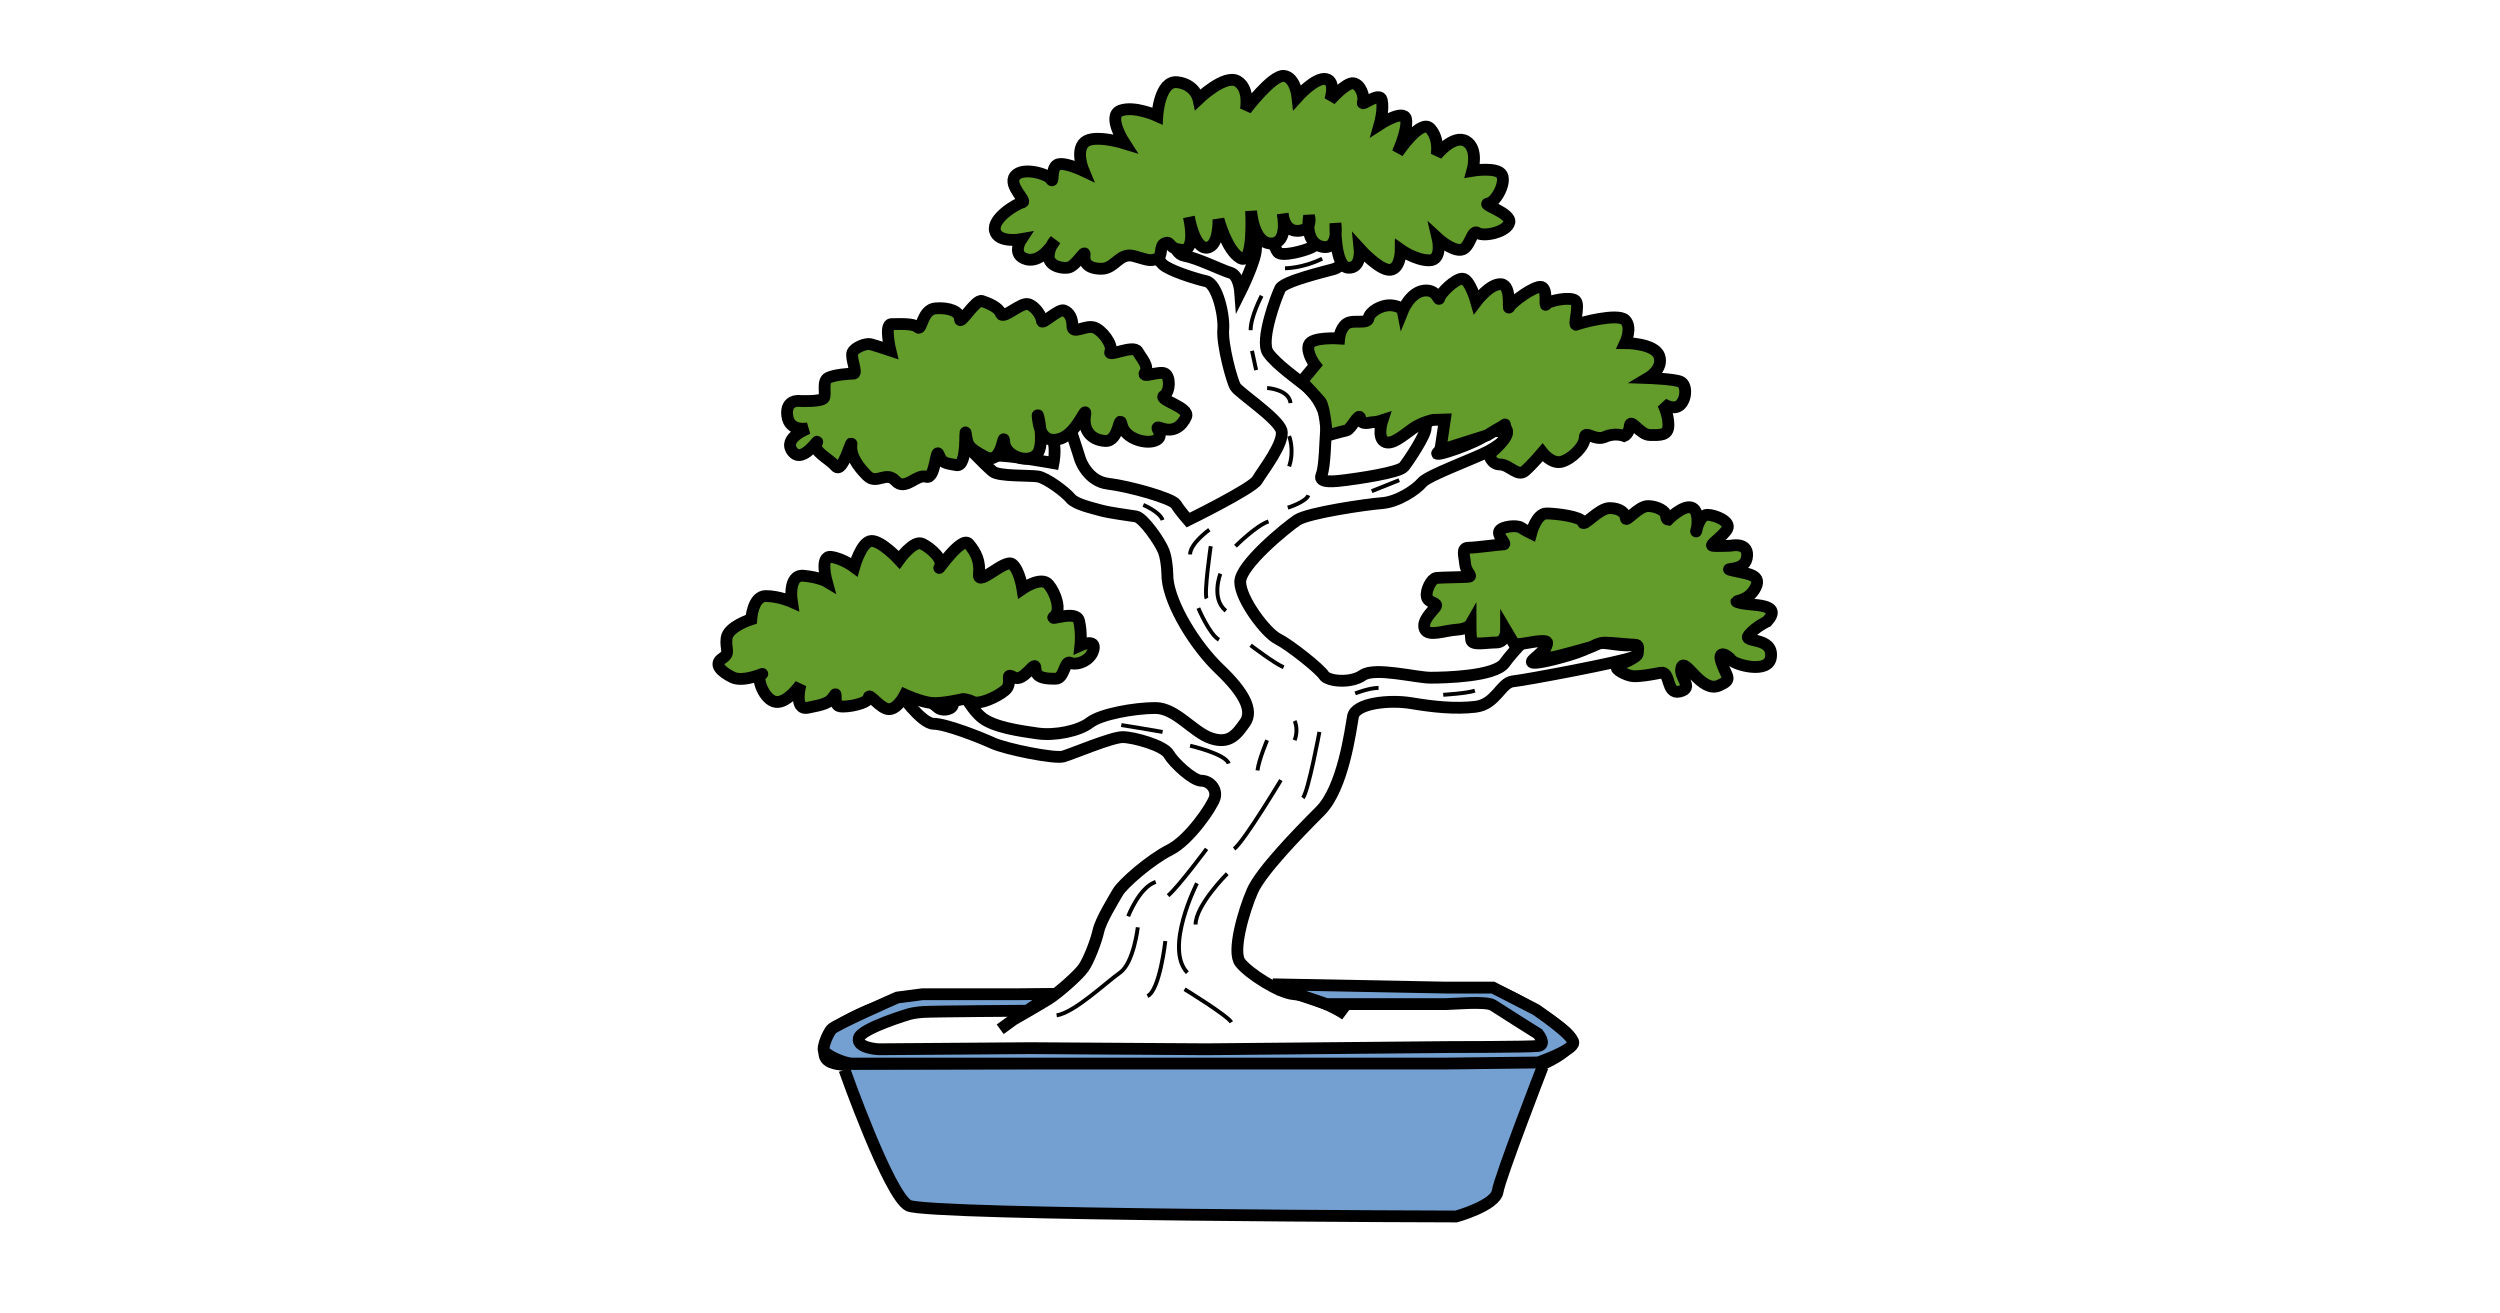
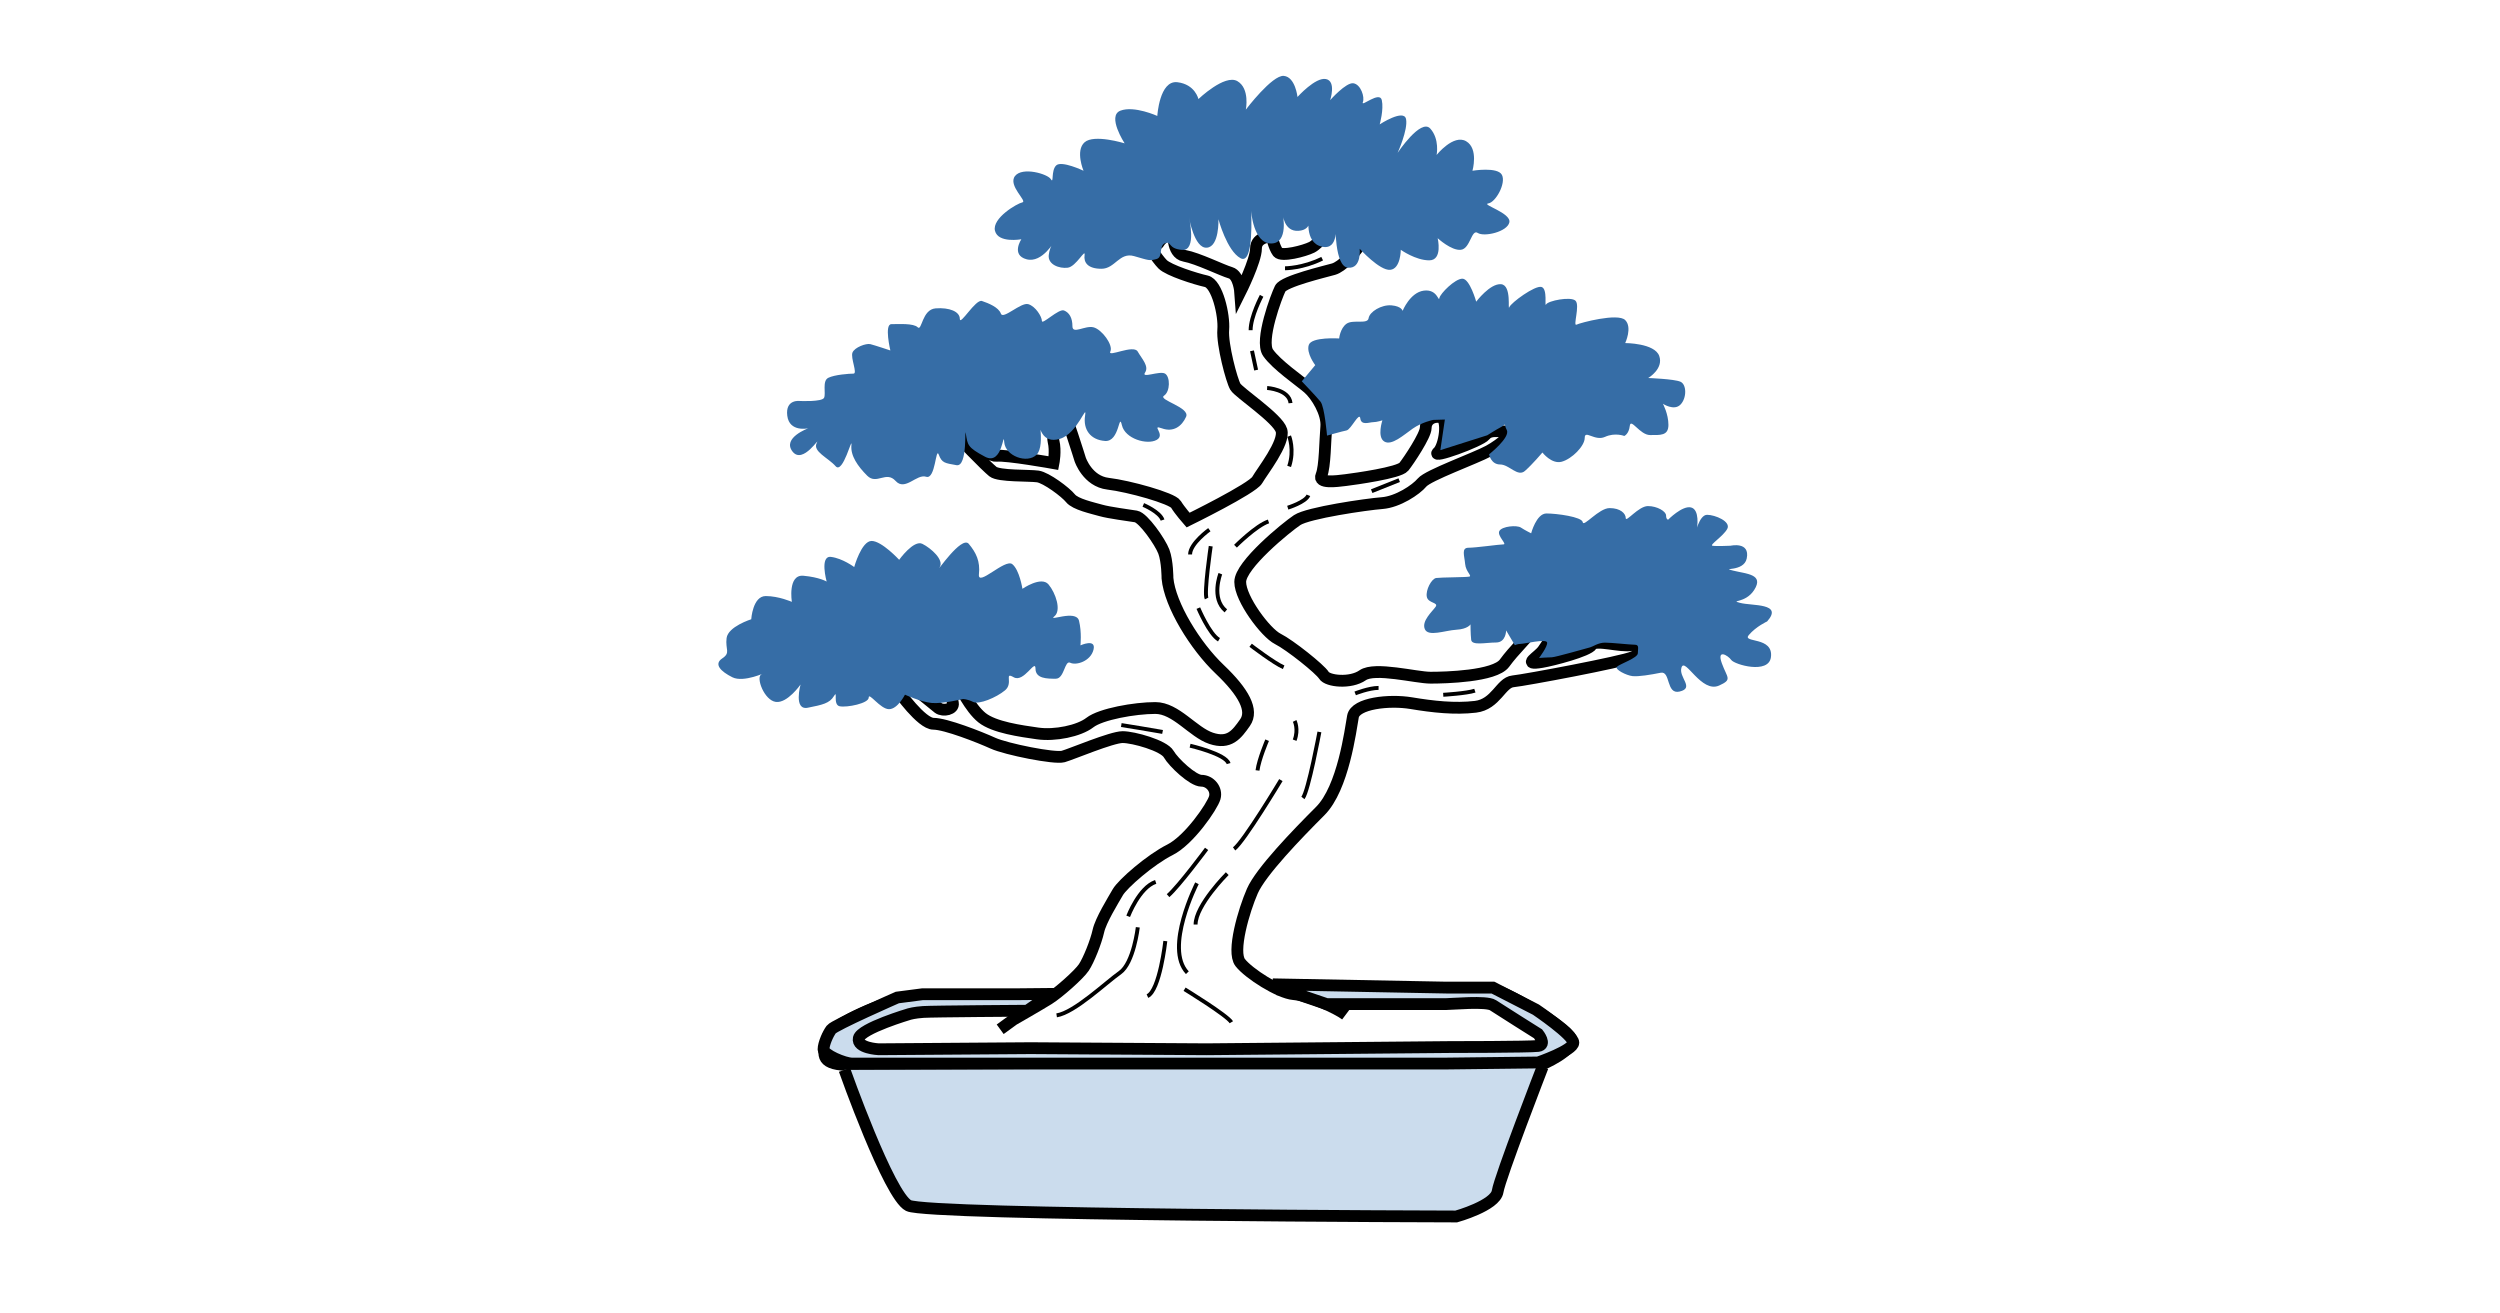
<svg xmlns="http://www.w3.org/2000/svg" xml:space="preserve" viewBox="0 0 1200 630" width="100%" height="100%" preserveAspectRatio="xMidYMid meet">
  <path d="m480.085 494.051 6.401-4.655s12.22-6.983 16.876-9.893c4.655-2.91 14.548-11.638 16.876-15.13 2.327-3.491 5.819-12.22 6.983-17.457 1.163-5.238 6.983-14.549 9.31-18.622s15.712-15.712 25.023-20.367 20.367-20.95 21.531-25.023-2.328-8.147-6.401-8.147-13.384-8.729-15.712-12.802-16.876-8.147-22.113-8.147-24.44 8.147-28.514 9.31c-4.074 1.165-27.35-3.49-33.751-6.4-6.402-2.91-22.695-9.311-28.515-9.311-5.819 0-16.875-15.712-16.875-15.712s2.327-2.328 4.655-2.328 12.22 8.73 14.548 10.475c2.328 1.746 7.565.582 6.983-2.328s-1.746-8.729-.582-11.056 3.492 2.327 3.492 2.327 5.237 11.057 11.056 15.712c5.82 4.656 18.622 6.402 26.769 7.565s19.785-1.163 25.022-5.237 21.531-6.983 31.424-6.983 18.04 11.638 26.768 14.548c8.73 2.91 12.22-1.746 16.294-7.565s-.582-14.548-12.22-25.604c-11.639-11.057-23.859-30.842-25.023-43.645 0 0 0-8.146-1.746-12.802s-9.892-16.294-13.384-16.876c-3.491-.581-12.802-1.745-16.876-2.91-4.073-1.163-12.22-2.909-14.548-5.818-2.327-2.91-11.638-9.893-15.711-10.475s-18.622 0-21.532-2.328S458.553 208.91 457.39 206s7.565 1.164 7.565 1.164 8.729 12.22 13.384 11.638 27.35 3.492 27.35 3.492 1.164-5.82 0-10.475 5.238-8.728 5.238-12.22 7.565 20.95 7.565 20.95 3.491 10.474 13.384 11.638 30.842 6.983 32.588 9.892c1.745 2.91 5.819 7.565 5.819 7.565s30.842-15.13 33.17-19.203c2.327-4.074 13.384-18.04 11.638-23.859s-20.367-18.04-22.113-20.95c-1.746-2.909-6.401-20.366-5.82-27.35.582-6.982-2.91-22.112-8.146-23.276-5.238-1.164-18.04-5.238-20.95-8.147-2.91-2.91-7.565-10.475-7.565-10.475s4.656 2.328 5.82 0 6.983-5.819 6.983-5.819-1.164 11.057 5.237 12.22 18.04 6.983 22.113 8.147 4.655 9.311 4.655 9.311 7.565-15.13 7.565-20.95c0-5.818 7.565-5.818 7.565-5.818s1.164 5.237 2.91 7.565c1.746 2.327 12.802-.582 16.294-2.328 3.491-1.746 9.31-9.31 9.31-11.638s4.074 1.745 8.147 2.91c4.074 1.163 7.565 4.654 5.238 8.146s-8.147 9.893-12.22 11.057-23.86 5.819-25.605 9.31-9.893 25.023-5.82 30.842c4.074 5.82 15.13 13.384 19.204 16.876 4.073 3.491 9.31 12.22 8.729 18.621s-.582 19.204-2.328 23.277 6.983 2.91 11.639 2.328 25.604-3.492 27.932-6.401c2.327-2.91 10.474-15.13 10.474-18.622s2.91-5.819 6.983-5.237c4.074.582 2.11 14.124-1.058 16.876-4.02 3.491 20.262-5.238 22.59-8.147 2.327-2.91 6.4-1.746 10.474-1.746s-2.328 5.82-8.729 9.31c-6.4 3.492-29.096 11.64-32.005 15.13-2.91 3.492-11.639 9.311-19.204 9.893s-35.497 4.656-40.734 8.147-27.35 21.531-27.35 29.678 12.22 24.44 18.039 27.35 20.367 14.549 22.113 17.458c1.746 2.91 12.802 4.074 18.621 0 5.82-4.073 25.605 1.164 32.588 1.164s30.842-.582 35.497-6.983 11.057-12.22 12.22-14.548 4.656-.582 8.73-.582c4.073 0 0 5.237-2.328 8.729s-10.834 7.565-.582 5.819c4.901-.835 22.113-5.237 23.859-8.147 1.745-2.91 13.966 1.164 19.203 0s5.82 3.492.582 5.82c-5.237 2.327-51.791 11.056-57.61 11.638s-8.147 11.056-18.04 12.22-20.367 0-30.842-1.746-26.768 0-27.932 6.401c-1.164 6.402-4.655 34.334-15.712 45.39-11.056 11.057-28.514 29.096-32.587 38.407s-9.893 29.096-5.82 34.333c4.074 5.238 18.622 14.549 25.605 15.13s20.367 6.402 25.023 9.893" style="fill:none;stroke:#000;stroke-width:5.669;paint-order:fill markers stroke" />
  <path d="M504.568 478.745s-60.599-2.898-72.19.58c-11.593 3.477-33.617 12.17-35.356 19.126-1.739 6.955-4.057 12.171 9.274 12.751s333.266 0 333.266 0 16.808-6.955 14.49-12.751-33.037-23.763-38.833-23.763-102.523.174-102.523.174" style="fill:none;stroke:#000;stroke-width:5.669;paint-order:fill markers stroke" />
-   <path d="M405.358 513.517s21.357 60.465 30.765 65.168c9.407 4.704 262.883 5.227 262.883 5.227s18.814-5.227 19.86-12.021 21.608-59.816 21.608-59.816" style="fill:#74a0d1;fill-opacity:1;stroke:#000;stroke-width:5.669;paint-order:fill markers stroke" />
-   <path d="M462.228 335.533s2.088 0 4.873 1.392c2.784 1.392 11.138-2.088 15.314-5.569s-.696-9.05 4.177-6.265c4.873 2.784 10.442-9.05 10.442-4.177s5.569 4.873 9.746 4.873c4.176 0 4.176-9.05 6.961-7.657 2.784 1.392 9.746-.697 11.138-6.266s-6.265-2.088-6.265-2.088.696-6.265-.696-11.834c-1.393-5.57-15.315.696-11.834-2.088 3.48-2.785.696-11.138-2.785-15.315s-12.53 2.088-12.53 2.088-1.392-9.05-4.873-11.834c-3.48-2.784-16.707 11.138-16.011 4.873s-1.392-10.442-4.873-14.619c-3.48-4.177-16.01 14.619-13.922 11.138s-4.177-9.05-8.354-11.138-11.138 7.658-11.138 7.658-8.353-9.05-13.226-9.05-8.354 12.53-8.354 12.53-5.569-4.177-11.138-4.873-2.088 11.835-2.088 11.835-3.48-2.089-11.138-2.785-5.57 12.53-5.57 12.53-6.264-2.784-12.53-2.784-6.96 11.138-6.96 11.138-11.139 3.48-11.835 9.05c-.696 5.568 2.088 6.96-2.088 9.745s-.696 6.265 4.873 9.05c5.569 2.784 16.707-2.785 13.922-1.392-2.784 1.392 1.392 12.53 6.961 13.226s11.835-8.354 11.835-8.354-3.481 12.53 3.48 11.138 10.442-2.088 12.53-5.569c2.089-3.48-.696 4.177 2.785 4.873s13.922-1.392 13.922-4.176 5.57 5.569 9.746 5.569 7.658-6.962 7.658-6.962 7.574 3.457 12.749 3.975c5.175.517 15.096-1.886 15.096-1.886z" style="fill:#639c2b;stroke:#000;stroke-width:5.669;paint-order:fill markers stroke;fill-opacity:1" />
+   <path d="M405.358 513.517s21.357 60.465 30.765 65.168c9.407 4.704 262.883 5.227 262.883 5.227s18.814-5.227 19.86-12.021 21.608-59.816 21.608-59.816" style="fill:#cbdced;fill-opacity:1;stroke:#000;stroke-width:5.669;paint-order:fill markers stroke" />
+   <path d="M462.228 335.533s2.088 0 4.873 1.392c2.784 1.392 11.138-2.088 15.314-5.569s-.696-9.05 4.177-6.265c4.873 2.784 10.442-9.05 10.442-4.177s5.569 4.873 9.746 4.873c4.176 0 4.176-9.05 6.961-7.657 2.784 1.392 9.746-.697 11.138-6.266s-6.265-2.088-6.265-2.088.696-6.265-.696-11.834c-1.393-5.57-15.315.696-11.834-2.088 3.48-2.785.696-11.138-2.785-15.315s-12.53 2.088-12.53 2.088-1.392-9.05-4.873-11.834c-3.48-2.784-16.707 11.138-16.011 4.873s-1.392-10.442-4.873-14.619c-3.48-4.177-16.01 14.619-13.922 11.138s-4.177-9.05-8.354-11.138-11.138 7.658-11.138 7.658-8.353-9.05-13.226-9.05-8.354 12.53-8.354 12.53-5.569-4.177-11.138-4.873-2.088 11.835-2.088 11.835-3.48-2.089-11.138-2.785-5.57 12.53-5.57 12.53-6.264-2.784-12.53-2.784-6.96 11.138-6.96 11.138-11.139 3.48-11.835 9.05c-.696 5.568 2.088 6.96-2.088 9.745s-.696 6.265 4.873 9.05c5.569 2.784 16.707-2.785 13.922-1.392-2.784 1.392 1.392 12.53 6.961 13.226s11.835-8.354 11.835-8.354-3.481 12.53 3.48 11.138 10.442-2.088 12.53-5.569c2.089-3.48-.696 4.177 2.785 4.873s13.922-1.392 13.922-4.176 5.57 5.569 9.746 5.569 7.658-6.962 7.658-6.962 7.574 3.457 12.749 3.975c5.175.517 15.096-1.886 15.096-1.886" style="fill:#366da6;stroke:none;stroke-width:5.669;paint-order:fill markers stroke;fill-opacity:1" />
  <path d="M614.826 374.443s-17.83 29.718-22.453 33.02" style="fill:none;fill-opacity:1;stroke:#000;stroke-width:1.89;paint-order:fill markers stroke;stroke-dasharray:none" />
  <path d="M579.165 407.463s-13.208 17.83-18.49 22.453m-19.152 9.906s5.283-13.868 13.208-16.51m13.868 51.511s20.472 12.547 22.453 15.85m-16.51-66.7s-15.85 31.038-4.622 42.925m-23.775-21.793s-1.98 17.17-8.585 21.793c-6.604 4.623-21.793 19.152-30.378 20.472m73.304-233.119s-9.246 6.604-9.246 11.888m3.963 25.755s5.283 12.547 9.906 15.189m36.321 38.963s1.981 3.963 0 9.246m-13.208 0s-3.962 9.245-4.622 14.528m-14.529 49.53s-15.19 15.189-15.19 24.434m-14.528 7.926s-2.641 23.773-8.585 26.415m30.378-215.949s-3.302 22.454-1.98 25.095m39.623-77.926s2.641 6.604 0 14.528m-25.756 38.303s9.906-9.906 15.85-11.887m-3.303-108.304s-5.282 9.905-5.282 16.51m7.924 27.736s10.567.66 11.227 7.264m-1.321 50.19s8.585-2.641 9.906-5.943m5.283 113.588s-5.283 28.396-7.924 31.698m-25.095-73.303s11.226 8.585 15.85 10.566m-30.379-44.907s-4.623 11.887 2.642 17.83m-17.171 64.719s17.17 3.963 18.491 8.585m-51.511-18.491s16.51 2.642 19.812 3.302m-9.245-108.965s7.925 3.302 9.245 7.265m42.926-81.229 1.981 9.246m13.869-48.869s8.585 0 17.83-4.623m23.774 111.606 13.208-5.283m-21.132 102.361s6.604-2.641 11.226-2.641m31.039 3.302s11.226-.66 15.189-1.981" style="fill:none;fill-opacity:1;stroke:#000;stroke-width:1.89;stroke-dasharray:none;paint-order:fill markers stroke" />
-   <path d="M383.93 192.47s10.608.505 11.618-1.516-1.01-8.082 2.021-9.598c3.031-1.515 10.104-2.02 12.124-2.02s-1.515-7.578-.505-10.104 6.567-4.546 8.588-4.041 9.598 3.03 9.598 3.03-3.03-12.628.505-12.628c3.537 0 10.609-.506 12.63 1.515 2.02 2.02 2.02-8.588 8.588-9.093s11.618 1.515 11.618 5.052 7.578-9.599 10.61-8.588c3.03 1.01 8.082 3.03 9.092 6.062 1.01 3.03 9.598-5.557 13.135-4.547s6.567 6.062 6.567 8.083 8.083-6.062 10.608-5.052 4.042 3.536 4.042 7.578 6.062-.505 10.103.505 9.598 8.588 8.083 11.619 11.114-3.536 13.134 0c2.021 3.536 5.557 7.072 3.536 10.103-2.02 3.031 7.073-1.01 9.599.506 2.526 1.515 2.526 8.587-.505 10.608-3.031 2.02 12.629 5.557 10.608 10.104s-6.062 7.577-11.619 5.556 2.02 3.031-2.526 5.557-15.155-.505-16.67-7.072-1.01 8.083-8.083 7.577c-7.072-.505-10.609-5.556-9.598-12.124 1.01-6.567-3.536 8.588-12.124 11.114s-10.104-5.557-10.609-10.608 4.041 13.64-.505 18.186-15.05.622-15.554-5.945c-.505-6.567-.612 11.502-9.2 6.955s-8.352-5.732-9.233-11.03c-.75-4.513 1.056 16.082-4.5 15.071-5.557-1.01-6.978-1.01-8.494-5.051-1.515-4.042-1.515 12.124-6.062 10.608-4.547-1.515-10.103 7.073-14.65 2.02-4.546-5.05-9.093 2.022-13.64-2.525-4.546-4.546-8.082-9.598-7.577-14.65s-4.041 14.145-7.578 10.104-11.113-7.073-9.093-11.114c2.021-4.042-6.567 10.608-11.619 4.041s7.578-11.137 7.578-11.137-9.07 2.056-10.08-6.027 6.039-7.084 6.039-7.084z" style="fill:#639c2b;fill-opacity:1;stroke:#000;stroke-width:5.669;stroke-dasharray:none;paint-order:fill markers stroke" />
-   <path d="M555.166 124.32c-3.497.99-3.707.644-10.79-1.38s-9.107 6.071-15.684 6.071-8.6-3.035-8.094-6.577c.505-3.541-4.048 5.565-8.095 6.071s-9.613-1.518-9.107-6.071 3.036-7.083 3.036-7.083-6.071 11.13-13.66 9.107-2.53-9.613-2.53-9.613-11.13 2.024-12.648-4.047 10.624-13.154 13.154-13.66-7.083-8.095-3.542-12.648c3.542-4.554 15.684-1.012 17.202 1.517s0-4.047 2.53-6.577 13.154 2.53 13.154 2.53-4.048-9.613.506-13.66c4.553-4.047 19.225.506 19.225.506s-8.601-13.154-2.024-15.684 17.707 2.53 17.707 2.53 1.012-17.202 9.613-16.19 10.119 8.095 10.119 8.095 12.648-12.142 18.719-8.6c6.07 3.54 4.047 13.66 4.047 13.66s12.648-16.696 18.214-16.19 6.577 10.118 6.577 10.118 8.6-9.612 13.66-8.6c5.059 1.011 2.023 10.118 2.023 10.118s7.59-8.6 11.13-8.095c3.542.506 5.566 6.577 4.554 9.107s8.095-5.565 9.107-1.012-1.012 11.636-1.012 11.636 11.636-7.589 12.648-2.53-4.047 16.19-4.047 16.19 11.13-16.695 15.683-11.636c4.554 5.06 3.036 12.648 3.036 12.648s8.095-10.118 14.166-6.577 3.035 14.166 3.035 14.166 12.142-2.024 14.166 2.024c2.024 4.047-3.035 13.154-6.577 13.66s11.13 4.553 10.119 9.106c-1.012 4.554-12.143 7.083-15.178 5.06s-3.542 7.588-8.095 8.094-11.13-5.565-11.13-5.565 2.53 10.625-4.048 10.625-13.66-5.06-13.66-5.06 0 9.107-5.059 9.613-14.672-10.119-14.672-10.119 1.012 9.613-5.565 9.107-6.071-21.249-6.071-21.249 2.024 13.154-6.577 11.13-6.071-14.671-6.071-14.671 2.023 6.577-5.06 7.083c-7.082.506-7.588-8.095-7.588-8.095s3.035 14.166-5.566 14.166-9.612-15.684-9.612-15.684 1.518 26.308-5.06 22.767c-6.576-3.542-10.624-18.72-10.624-18.72s.506 13.155-5.565 13.66-8.6-14.671-8.6-14.671 3.895 16.234-3.188 15.728-5.03-4.382-8.227-3.231c-3.17 1.14-.863 6.684-4.104 7.602z" style="fill:#639c2b;fill-opacity:1;stroke:#000;stroke-width:5.669;stroke-dasharray:none;paint-order:fill markers stroke" />
-   <path d="m624.864 183.024 6.453-7.756s-4.415-5.74-3.09-9.713c1.324-3.973 14.568-3.09 14.568-3.09s.442-4.857 3.532-7.064 10.154.442 10.596-2.649c.441-3.09 6.18-6.622 11.037-6.18 4.856.441 5.298 2.648 5.298 2.648s3.531-8.83 10.154-9.712c6.622-.883 7.063 5.739 7.505 3.532.441-2.208 7.505-9.271 11.037-9.271s6.622 11.037 6.622 11.037 6.622-8.83 11.92-8.389 3.09 13.245 3.973 11.037 12.362-10.595 15.452-9.712 1.325 10.154 2.208 8.388 11.92-3.973 14.127-1.766-1.325 12.362.441 11.479 19.867-5.74 23.399-2.208 0 11.037 0 11.037 14.127 0 16.335 6.18c2.207 6.182-5.298 10.596-5.298 10.596s12.361.442 15.452 1.766 3.09 7.947 0 11.037-8.388-.441-8.388-.441 2.648 4.856 2.648 10.154-3.973 4.856-8.83 4.856c-4.855 0-9.27-8.388-9.712-4.415-.441 3.974-2.649 4.857-2.649 4.857s-4.414-1.766-9.27.441c-4.857 2.208-9.713-3.532-9.713.442 0 3.973-6.181 10.154-11.037 11.478-4.857 1.325-9.271-4.415-9.271-4.415s-4.857 5.74-8.388 8.83c-3.532 3.09-7.506-3.09-11.92-3.09-4.415 0-5.298-4.857-5.298-4.857s10.27-8.106 8.505-11.638c-1.766-3.531.373-3.14-2.746-1.483-2.608 1.385-6.638 3.967-6.638 3.967l-22.513 7.137 2.17-14.692-5.647.178s-5.36 1.08-9.774 4.17c-4.415 3.09-10.154 8.388-13.686 6.18-3.532-2.207-.883-10.153-.883-10.153s-2.649.883-4.415.883-5.739 1.765-6.18-1.766c-.442-3.532-4.415 5.297-6.623 5.739-2.207.441-9.353 2.48-9.353 2.48s-1.154-13.856-3.13-16.295c-1.966-2.425-8.98-9.774-8.98-9.774zm102.268 126.668-4.194-7.097s0 5.807-4.839 5.807-11.613 1.613-11.936-1.29c-.322-2.904-.322-7.42-.322-7.42s-1.29 2.258-6.775 2.58c-5.484.323-13.549 3.55-15.162-.322s3.549-8.387 5.162-10.646c1.613-2.258-3.549-1.613-4.194-4.838s2.258-8.71 4.516-9.033 14.194-.323 15.807-.645c1.613-.323-1.613-2.259-1.935-6.13s-1.936-7.742 1.613-7.742 14.84-1.613 16.775-1.613-3.226-4.194-1.936-6.452 8.388-2.903 10.323-1.613 4.917 2.752 4.917 2.752 2.503-9.526 7.342-9.526 17.098 1.613 17.42 4.193c.323 2.581 7.743-6.774 12.904-6.774 5.162 0 7.742 2.58 7.742 4.839 0 2.258 6.13-5.807 10.646-5.807s8.71 2.58 8.71 4.516.971 2.031.971 2.031 6.771-6.87 10.965-5.902 3.226 9.355 2.581 11.291 1.29-7.742 5.162-7.742c3.87 0 11.613 3.226 9.677 6.774s-8.71 7.743-7.097 8.065c1.613.323 8.71 0 8.71 0s9.453-2.163 7.743 6.13c-1.375 6.664-13.011 4.192-6.56 5.805 6.453 1.613 15.048 1.703 10.108 9.357-4.202 6.51-11.936 4.735-6.774 6.129 5.717 1.544 20.975-.031 13.022 8.92 0 0-5.263 2.37-8.828 6.564-3.304 3.887 12.026.517 10.645 10.646-1.12 8.218-17.42 3.549-19.033 1.29s-7.097-5.484-4.516 1.614c2.58 7.097 5.156 7.724-1.29 10.645-8.542 3.87-16.365-13.678-18.066-8.71-1.62 4.73 6.504 9.888-.968 11.614-6.557 1.514-4.194-10-9.033-9.033s-10.645 1.935-13.549 1.613-8.71-3.226-7.42-4.516 10.001-4.194 10.001-6.452.783-4.1-1.475-4.1-11.09-1-14.316-1-5.807 1.936-7.098 2.259-16.79 4.776-18.403 4.776-6.13.323-6.13.323 4.194-5.484 3.872-7.42-10.969.645-12.582.645-2.903.645-2.903.645z" style="fill:#639c2b;fill-opacity:1;stroke:#000;stroke-width:5.669;stroke-dasharray:none;paint-order:fill markers stroke" />
-   <path d="m493.075 485.148 11.624-8.076-15.323.149h-46.507l-12.155 1.585s-30.123 13.212-31.709 15.326-3.7 6.87-3.7 9.513 10.042 6.87 13.741 6.87h284.325l44.92-.528s16.912-5.814 16.912-9.513c0-3.7-17.968-15.854-17.968-15.854l-20.611-10.57h-22.196l-83.498-1.586 15.25 5.889 10.643 3.624h57.076c3.171 0 19.554-1.585 22.725.529 3.17 2.114 21.668 13.74 21.668 13.74s4.228 5.285 0 5.814-42.807.528-42.807.528l-116.267 1.057-84.557-.529-72.931.529s-10.57-.529-9.513-5.285 24.31-11.627 24.31-11.627 2.393-.704 6.644-.992c4.465-.302 49.904-.593 49.904-.593z" style="fill:#74a0d1;fill-opacity:1;stroke:#000;stroke-width:5.669;stroke-dasharray:none;paint-order:fill markers stroke" />
+   <path d="M383.93 192.47s10.608.505 11.618-1.516-1.01-8.082 2.021-9.598c3.031-1.515 10.104-2.02 12.124-2.02s-1.515-7.578-.505-10.104 6.567-4.546 8.588-4.041 9.598 3.03 9.598 3.03-3.03-12.628.505-12.628c3.537 0 10.609-.506 12.63 1.515 2.02 2.02 2.02-8.588 8.588-9.093s11.618 1.515 11.618 5.052 7.578-9.599 10.61-8.588c3.03 1.01 8.082 3.03 9.092 6.062 1.01 3.03 9.598-5.557 13.135-4.547s6.567 6.062 6.567 8.083 8.083-6.062 10.608-5.052 4.042 3.536 4.042 7.578 6.062-.505 10.103.505 9.598 8.588 8.083 11.619 11.114-3.536 13.134 0c2.021 3.536 5.557 7.072 3.536 10.103-2.02 3.031 7.073-1.01 9.599.506 2.526 1.515 2.526 8.587-.505 10.608-3.031 2.02 12.629 5.557 10.608 10.104s-6.062 7.577-11.619 5.556 2.02 3.031-2.526 5.557-15.155-.505-16.67-7.072-1.01 8.083-8.083 7.577c-7.072-.505-10.609-5.556-9.598-12.124 1.01-6.567-3.536 8.588-12.124 11.114s-10.104-5.557-10.609-10.608 4.041 13.64-.505 18.186-15.05.622-15.554-5.945c-.505-6.567-.612 11.502-9.2 6.955s-8.352-5.732-9.233-11.03c-.75-4.513 1.056 16.082-4.5 15.071-5.557-1.01-6.978-1.01-8.494-5.051-1.515-4.042-1.515 12.124-6.062 10.608-4.547-1.515-10.103 7.073-14.65 2.02-4.546-5.05-9.093 2.022-13.64-2.525-4.546-4.546-8.082-9.598-7.577-14.65s-4.041 14.145-7.578 10.104-11.113-7.073-9.093-11.114c2.021-4.042-6.567 10.608-11.619 4.041s7.578-11.137 7.578-11.137-9.07 2.056-10.08-6.027 6.039-7.084 6.039-7.084" style="fill:#366da6;fill-opacity:1;stroke:none;stroke-width:5.669;stroke-dasharray:none;paint-order:fill markers stroke" />
+   <path d="M555.166 124.32c-3.497.99-3.707.644-10.79-1.38s-9.107 6.071-15.684 6.071-8.6-3.035-8.094-6.577c.505-3.541-4.048 5.565-8.095 6.071s-9.613-1.518-9.107-6.071 3.036-7.083 3.036-7.083-6.071 11.13-13.66 9.107-2.53-9.613-2.53-9.613-11.13 2.024-12.648-4.047 10.624-13.154 13.154-13.66-7.083-8.095-3.542-12.648c3.542-4.554 15.684-1.012 17.202 1.517s0-4.047 2.53-6.577 13.154 2.53 13.154 2.53-4.048-9.613.506-13.66c4.553-4.047 19.225.506 19.225.506s-8.601-13.154-2.024-15.684 17.707 2.53 17.707 2.53 1.012-17.202 9.613-16.19 10.119 8.095 10.119 8.095 12.648-12.142 18.719-8.6c6.07 3.54 4.047 13.66 4.047 13.66s12.648-16.696 18.214-16.19 6.577 10.118 6.577 10.118 8.6-9.612 13.66-8.6c5.059 1.011 2.023 10.118 2.023 10.118s7.59-8.6 11.13-8.095c3.542.506 5.566 6.577 4.554 9.107s8.095-5.565 9.107-1.012-1.012 11.636-1.012 11.636 11.636-7.589 12.648-2.53-4.047 16.19-4.047 16.19 11.13-16.695 15.683-11.636c4.554 5.06 3.036 12.648 3.036 12.648s8.095-10.118 14.166-6.577 3.035 14.166 3.035 14.166 12.142-2.024 14.166 2.024c2.024 4.047-3.035 13.154-6.577 13.66s11.13 4.553 10.119 9.106c-1.012 4.554-12.143 7.083-15.178 5.06s-3.542 7.588-8.095 8.094-11.13-5.565-11.13-5.565 2.53 10.625-4.048 10.625-13.66-5.06-13.66-5.06 0 9.107-5.059 9.613-14.672-10.119-14.672-10.119 1.012 9.613-5.565 9.107-6.071-21.249-6.071-21.249 2.024 13.154-6.577 11.13-6.071-14.671-6.071-14.671 2.023 6.577-5.06 7.083c-7.082.506-7.588-8.095-7.588-8.095s3.035 14.166-5.566 14.166-9.612-15.684-9.612-15.684 1.518 26.308-5.06 22.767c-6.576-3.542-10.624-18.72-10.624-18.72s.506 13.155-5.565 13.66-8.6-14.671-8.6-14.671 3.895 16.234-3.188 15.728-5.03-4.382-8.227-3.231c-3.17 1.14-.863 6.684-4.104 7.602" style="fill:#366da6;fill-opacity:1;stroke:none;stroke-width:5.669;stroke-dasharray:none;paint-order:fill markers stroke" />
+   <path d="m624.864 183.024 6.453-7.756s-4.415-5.74-3.09-9.713c1.324-3.973 14.568-3.09 14.568-3.09s.442-4.857 3.532-7.064 10.154.442 10.596-2.649c.441-3.09 6.18-6.622 11.037-6.18 4.856.441 5.298 2.648 5.298 2.648s3.531-8.83 10.154-9.712c6.622-.883 7.063 5.739 7.505 3.532.441-2.208 7.505-9.271 11.037-9.271s6.622 11.037 6.622 11.037 6.622-8.83 11.92-8.389 3.09 13.245 3.973 11.037 12.362-10.595 15.452-9.712 1.325 10.154 2.208 8.388 11.92-3.973 14.127-1.766-1.325 12.362.441 11.479 19.867-5.74 23.399-2.208 0 11.037 0 11.037 14.127 0 16.335 6.18c2.207 6.182-5.298 10.596-5.298 10.596s12.361.442 15.452 1.766 3.09 7.947 0 11.037-8.388-.441-8.388-.441 2.648 4.856 2.648 10.154-3.973 4.856-8.83 4.856c-4.855 0-9.27-8.388-9.712-4.415-.441 3.974-2.649 4.857-2.649 4.857s-4.414-1.766-9.27.441c-4.857 2.208-9.713-3.532-9.713.442 0 3.973-6.181 10.154-11.037 11.478-4.857 1.325-9.271-4.415-9.271-4.415s-4.857 5.74-8.388 8.83c-3.532 3.09-7.506-3.09-11.92-3.09-4.415 0-5.298-4.857-5.298-4.857s10.27-8.106 8.505-11.638c-1.766-3.531.373-3.14-2.746-1.483-2.608 1.385-6.638 3.967-6.638 3.967l-22.513 7.137 2.17-14.692-5.647.178s-5.36 1.08-9.774 4.17c-4.415 3.09-10.154 8.388-13.686 6.18-3.532-2.207-.883-10.153-.883-10.153s-2.649.883-4.415.883-5.739 1.765-6.18-1.766c-.442-3.532-4.415 5.297-6.623 5.739-2.207.441-9.353 2.48-9.353 2.48s-1.154-13.856-3.13-16.295c-1.966-2.425-8.98-9.774-8.98-9.774m102.268 126.668-4.194-7.097s0 5.807-4.839 5.807-11.613 1.613-11.936-1.29c-.322-2.904-.322-7.42-.322-7.42s-1.29 2.258-6.775 2.58c-5.484.323-13.549 3.55-15.162-.322s3.549-8.387 5.162-10.646c1.613-2.258-3.549-1.613-4.194-4.838s2.258-8.71 4.516-9.033 14.194-.323 15.807-.645c1.613-.323-1.613-2.259-1.935-6.13s-1.936-7.742 1.613-7.742 14.84-1.613 16.775-1.613-3.226-4.194-1.936-6.452 8.388-2.903 10.323-1.613 4.917 2.752 4.917 2.752 2.503-9.526 7.342-9.526 17.098 1.613 17.42 4.193c.323 2.581 7.743-6.774 12.904-6.774 5.162 0 7.742 2.58 7.742 4.839 0 2.258 6.13-5.807 10.646-5.807s8.71 2.58 8.71 4.516.971 2.031.971 2.031 6.771-6.87 10.965-5.902 3.226 9.355 2.581 11.291 1.29-7.742 5.162-7.742c3.87 0 11.613 3.226 9.677 6.774s-8.71 7.743-7.097 8.065c1.613.323 8.71 0 8.71 0s9.453-2.163 7.743 6.13c-1.375 6.664-13.011 4.192-6.56 5.805 6.453 1.613 15.048 1.703 10.108 9.357-4.202 6.51-11.936 4.735-6.774 6.129 5.717 1.544 20.975-.031 13.022 8.92 0 0-5.263 2.37-8.828 6.564-3.304 3.887 12.026.517 10.645 10.646-1.12 8.218-17.42 3.549-19.033 1.29s-7.097-5.484-4.516 1.614c2.58 7.097 5.156 7.724-1.29 10.645-8.542 3.87-16.365-13.678-18.066-8.71-1.62 4.73 6.504 9.888-.968 11.614-6.557 1.514-4.194-10-9.033-9.033s-10.645 1.935-13.549 1.613-8.71-3.226-7.42-4.516 10.001-4.194 10.001-6.452.783-4.1-1.475-4.1-11.09-1-14.316-1-5.807 1.936-7.098 2.259-16.79 4.776-18.403 4.776-6.13.323-6.13.323 4.194-5.484 3.872-7.42-10.969.645-12.582.645-2.903.645-2.903.645" style="fill:#366da6;fill-opacity:1;stroke:none;stroke-width:5.669;stroke-dasharray:none;paint-order:fill markers stroke" />
+   <path d="m493.075 485.148 11.624-8.076-15.323.149h-46.507l-12.155 1.585s-30.123 13.212-31.709 15.326-3.7 6.87-3.7 9.513 10.042 6.87 13.741 6.87h284.325l44.92-.528s16.912-5.814 16.912-9.513c0-3.7-17.968-15.854-17.968-15.854l-20.611-10.57h-22.196l-83.498-1.586 15.25 5.889 10.643 3.624h57.076c3.171 0 19.554-1.585 22.725.529 3.17 2.114 21.668 13.74 21.668 13.74s4.228 5.285 0 5.814-42.807.528-42.807.528l-116.267 1.057-84.557-.529-72.931.529s-10.57-.529-9.513-5.285 24.31-11.627 24.31-11.627 2.393-.704 6.644-.992c4.465-.302 49.904-.593 49.904-.593z" style="fill:#cbdced;fill-opacity:1;stroke:#000;stroke-width:5.669;stroke-dasharray:none;paint-order:fill markers stroke" />
</svg>
